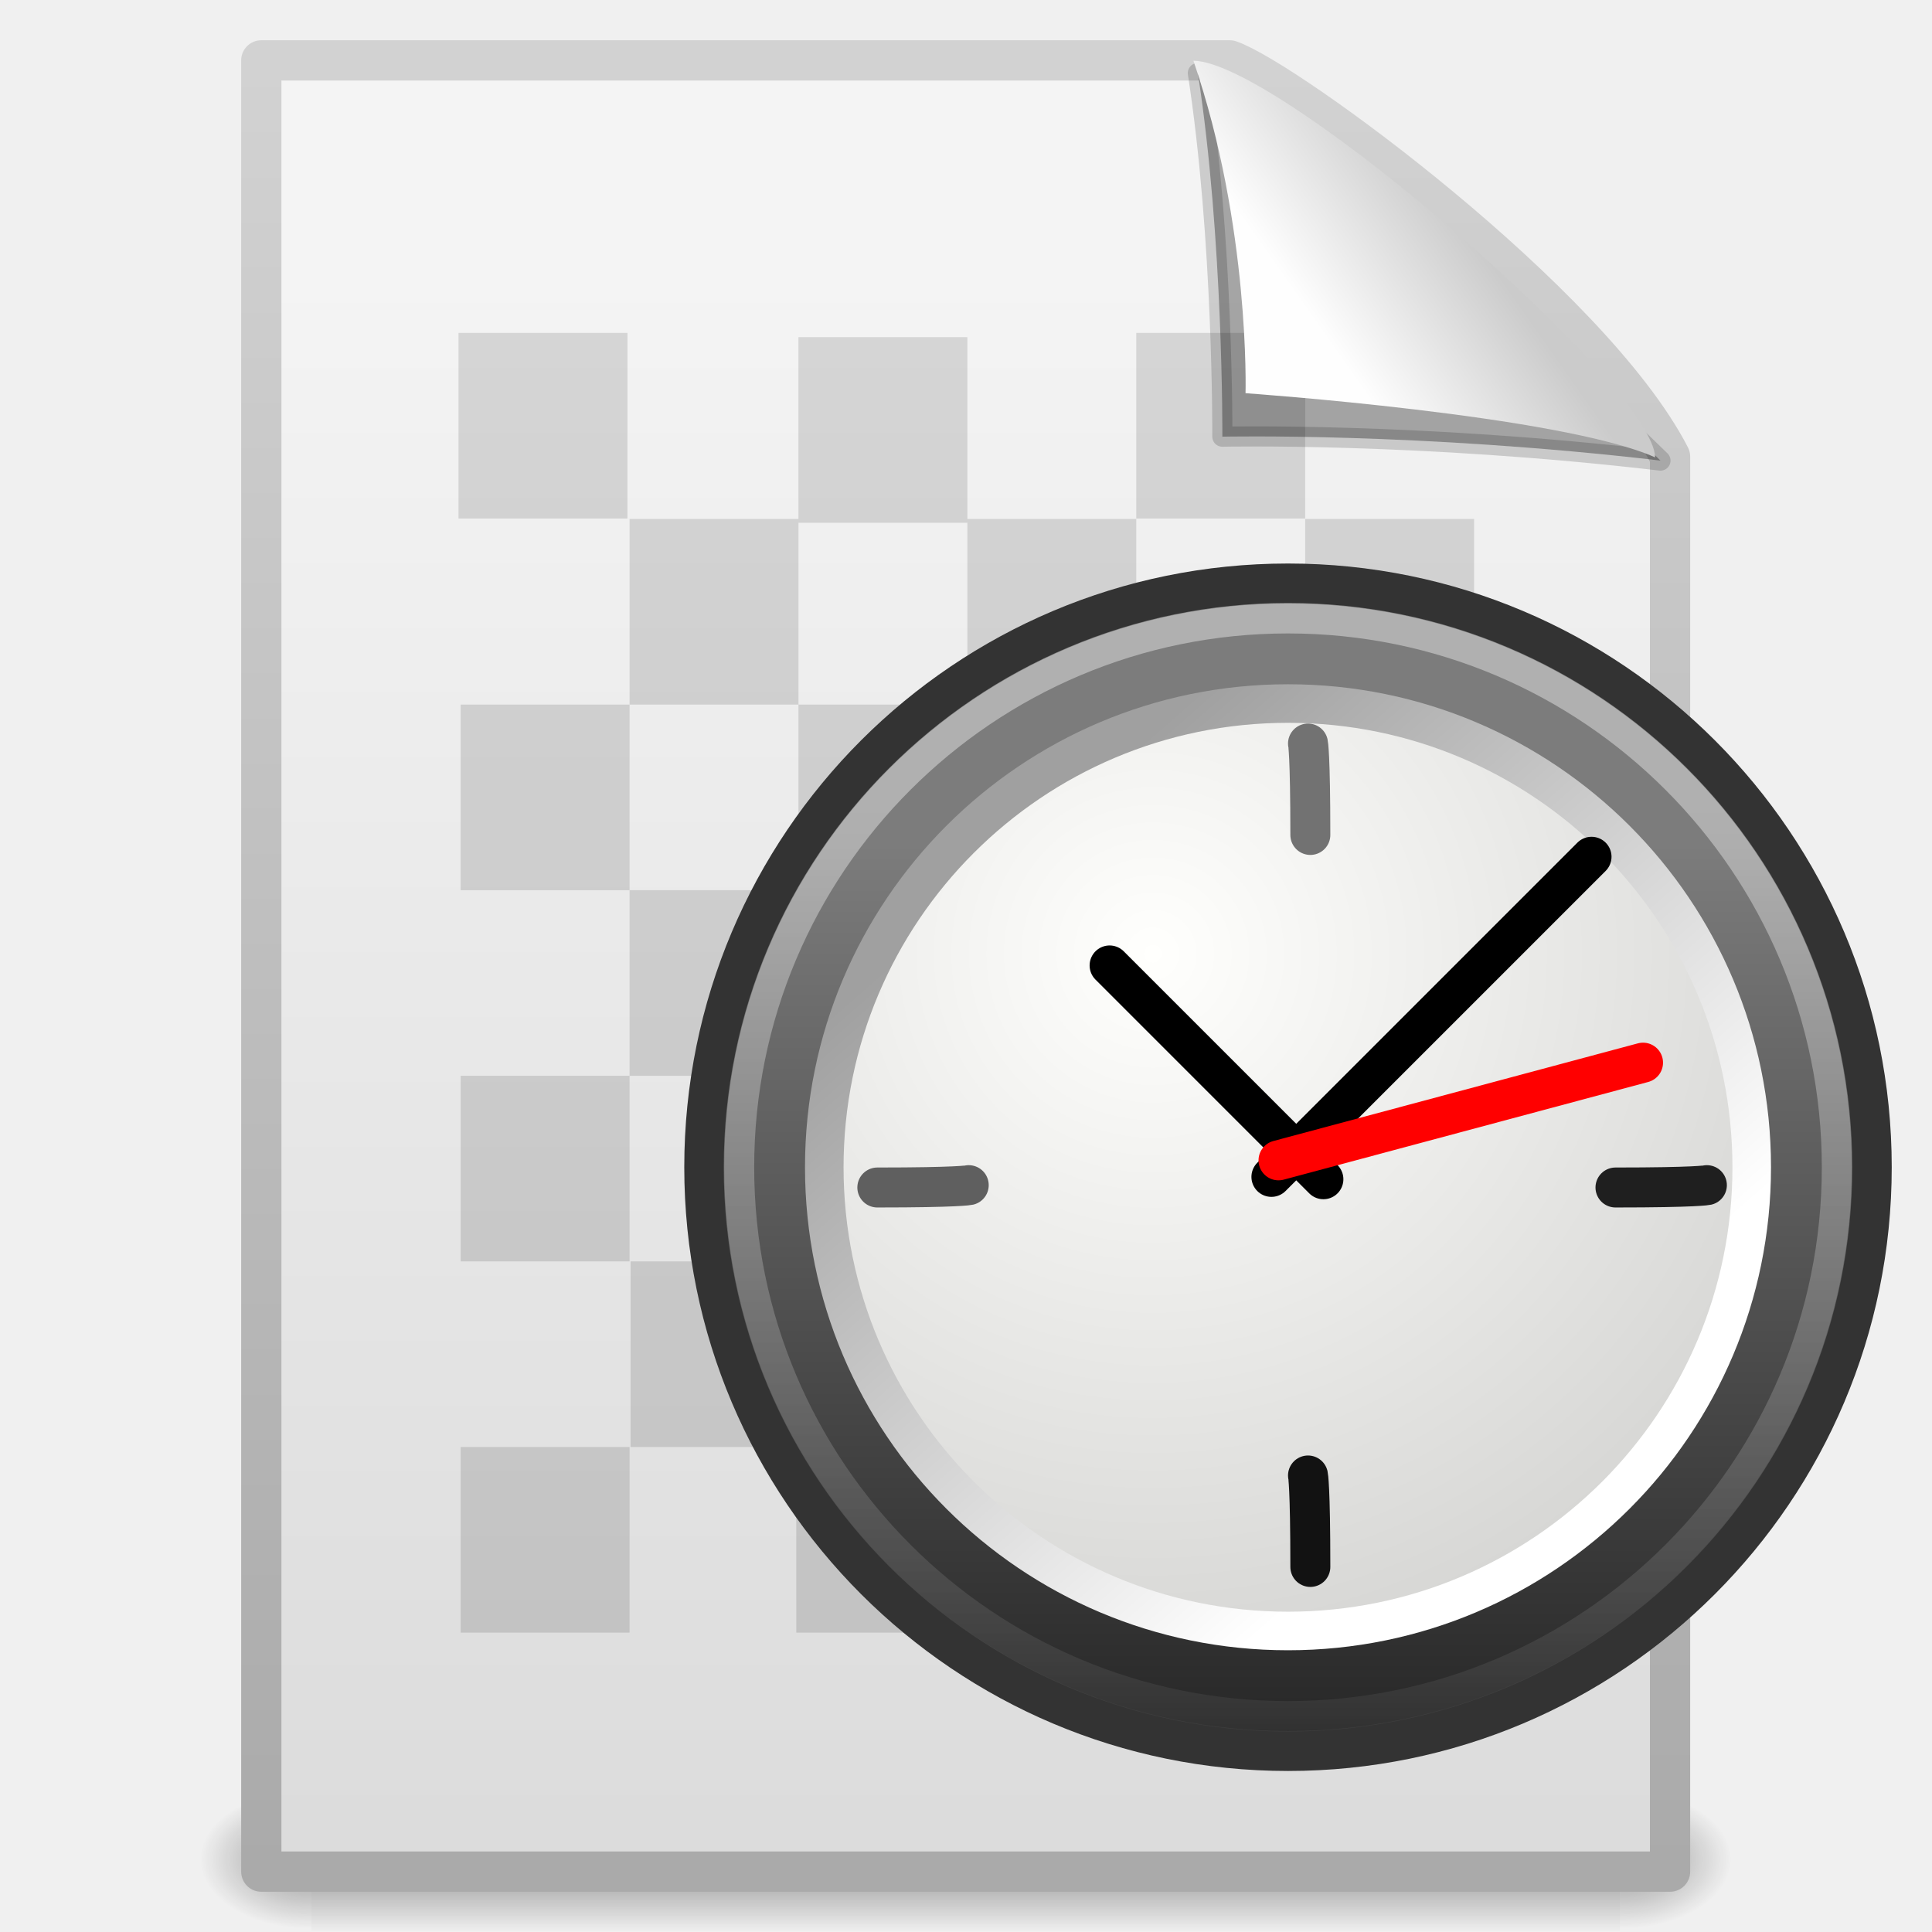
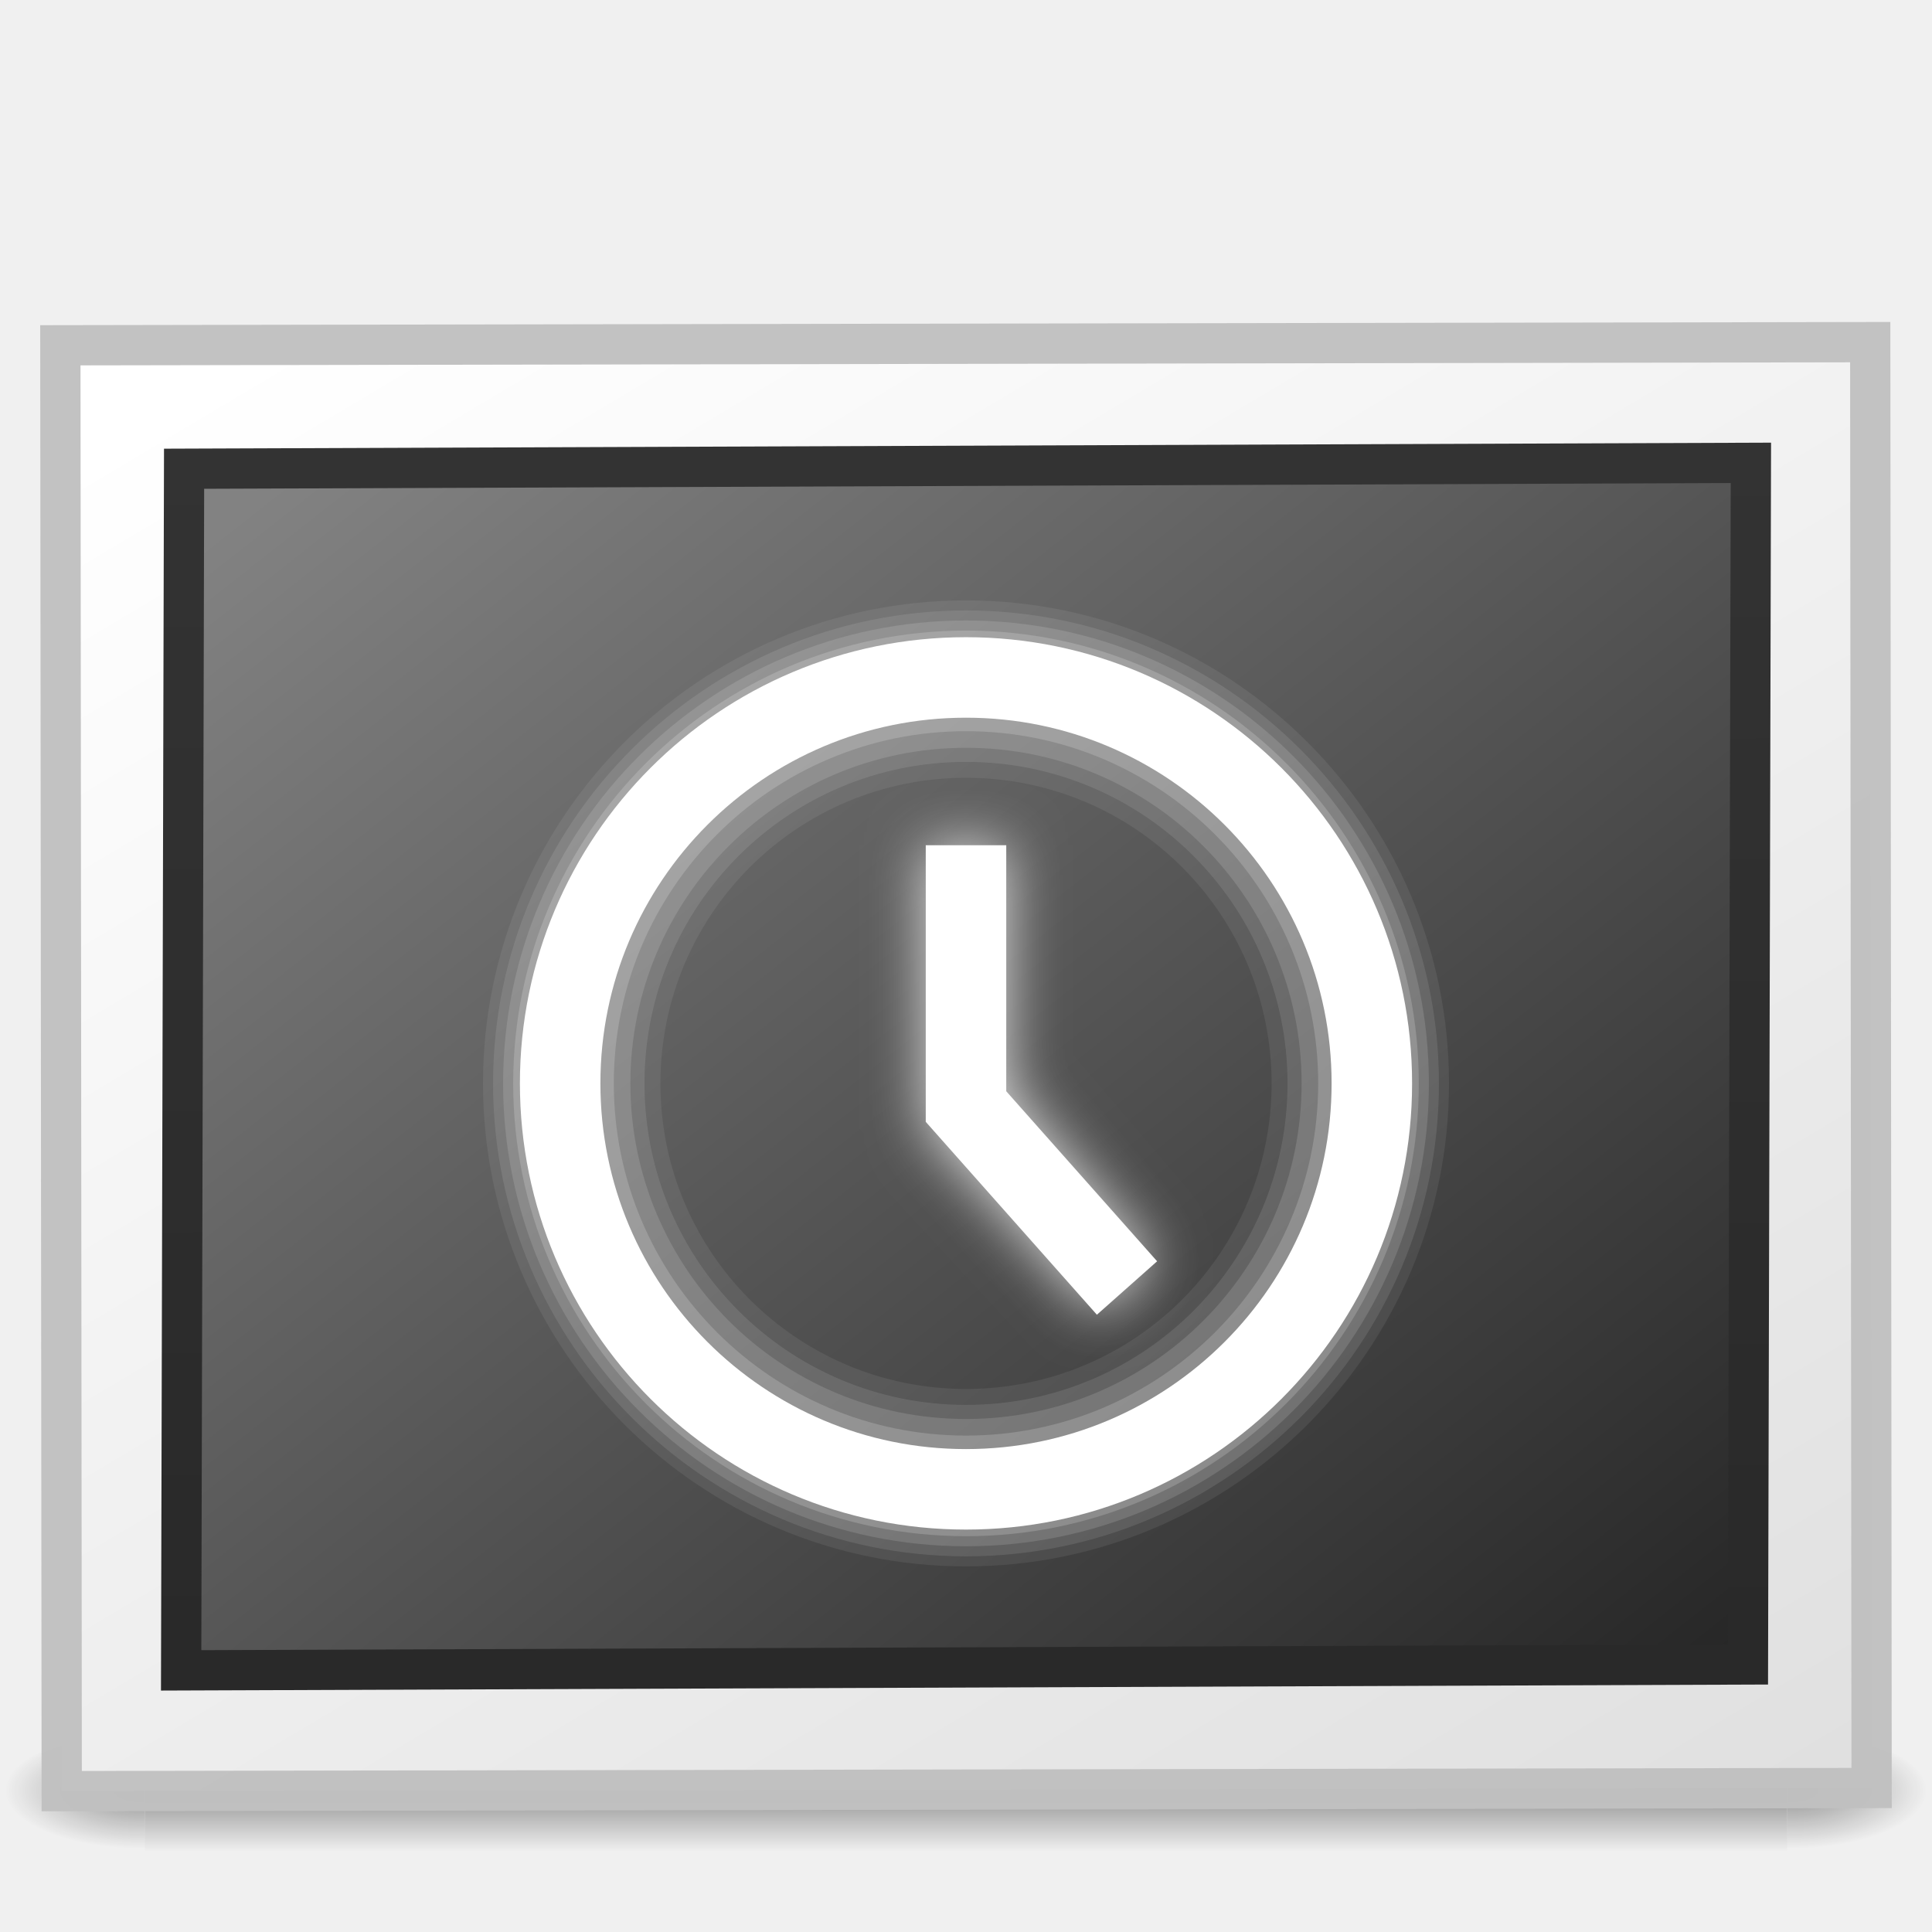
- <svg xmlns="http://www.w3.org/2000/svg" xmlns:xlink="http://www.w3.org/1999/xlink" width="48px" height="48px" id="svg2803">
-   <defs id="defs2805">
-     <radialGradient xlink:href="#linearGradient5060" id="radialGradient3588" gradientUnits="userSpaceOnUse" gradientTransform="matrix(2.4097175e-2,0,0,1.5374761e-2,26.47758,38.62904)" cx="605.714" cy="486.648" fx="605.714" fy="486.648" r="117.143" />
+ <svg xmlns="http://www.w3.org/2000/svg" xmlns:xlink="http://www.w3.org/1999/xlink" version="1.0" width="48" height="48" id="svg3292">
+   <defs id="defs3294">
+     <linearGradient id="linearGradient3610-302">
+       <stop id="stop3796" style="stop-color:#333333;stop-opacity:1" offset="0" />
+       <stop id="stop3798" style="stop-color:#292929;stop-opacity:1" offset="1" />
+     </linearGradient>
+     <linearGradient x1="-24.032" y1="-13.091" x2="-24.098" y2="-40.164" id="linearGradient2444" xlink:href="#linearGradient3610-302" gradientUnits="userSpaceOnUse" gradientTransform="matrix(1.114285,0,0,1.111111,2.751443,3.510343)" />
+     <linearGradient id="linearGradient4157-401-351">
+       <stop id="stop3790" style="stop-color:#262626;stop-opacity:1" offset="0" />
+       <stop id="stop3792" style="stop-color:#828282;stop-opacity:1" offset="1" />
+     </linearGradient>
+     <linearGradient x1="28.938" y1="17.333" x2="105.365" y2="92.824" id="linearGradient2442" xlink:href="#linearGradient4157-401-351" gradientUnits="userSpaceOnUse" gradientTransform="matrix(0.4908393,0,0,0.3803351,-57.35712,-48.33839)" />
+     <linearGradient id="linearGradient259-942">
+       <stop id="stop3802" style="stop-color:#ffffff;stop-opacity:1" offset="0" />
+       <stop id="stop3804" style="stop-color:#e0e0e0;stop-opacity:1" offset="1" />
+     </linearGradient>
+     <linearGradient x1="108.265" y1="110.281" x2="25.818" y2="14.029" id="linearGradient2447" xlink:href="#linearGradient259-942" gradientUnits="userSpaceOnUse" gradientTransform="matrix(0.5066363,0,0,0.3512482,-58.33808,-49.08598)" />
+     <radialGradient cx="605.714" cy="486.648" r="117.143" fx="605.714" fy="486.648" id="radialGradient19613" xlink:href="#linearGradient5060" gradientUnits="userSpaceOnUse" gradientTransform="matrix(2.891661e-2,0,0,1.2352939e-2,26.9731,38.47085)" />
    <linearGradient id="linearGradient5060">
-       <stop id="stop5062" offset="0" style="stop-color:black;stop-opacity:1;" />
-       <stop id="stop5064" offset="1" style="stop-color:black;stop-opacity:0;" />
+       <stop id="stop5062" style="stop-color:#000000;stop-opacity:1" offset="0" />
+       <stop id="stop5064" style="stop-color:#000000;stop-opacity:0" offset="1" />
    </linearGradient>
-     <radialGradient xlink:href="#linearGradient5060" id="radialGradient3586" gradientUnits="userSpaceOnUse" gradientTransform="matrix(-2.409717e-2,0,0,1.5374761e-2,21.52241,38.62904)" cx="605.714" cy="486.648" fx="605.714" fy="486.648" r="117.143" />
+     <radialGradient cx="605.714" cy="486.648" r="117.143" fx="605.714" fy="486.648" id="radialGradient19616" xlink:href="#linearGradient5060" gradientUnits="userSpaceOnUse" gradientTransform="matrix(-2.8916604e-2,0,0,1.2352939e-2,21.02689,38.47085)" />
    <linearGradient id="linearGradient5048">
-       <stop id="stop5050" offset="0" style="stop-color:black;stop-opacity:0;" />
-       <stop style="stop-color:black;stop-opacity:1;" offset="0.5" id="stop5056" />
-       <stop id="stop5052" offset="1" style="stop-color:black;stop-opacity:0;" />
+       <stop id="stop5050" style="stop-color:#000000;stop-opacity:0" offset="0" />
+       <stop id="stop5056" style="stop-color:#000000;stop-opacity:1" offset="0.5" />
+       <stop id="stop5052" style="stop-color:#000000;stop-opacity:0" offset="1" />
    </linearGradient>
-     <linearGradient xlink:href="#linearGradient5048" id="linearGradient3584" gradientUnits="userSpaceOnUse" gradientTransform="matrix(7.0414201e-2,0,0,1.5374761e-2,-1.449705,38.62901)" x1="302.857" y1="366.648" x2="302.857" y2="609.505" />
-     <linearGradient id="linearGradient3104">
-       <stop id="stop3106" offset="0" style="stop-color:#aaaaaa;stop-opacity:1;" />
-       <stop id="stop3108" offset="1" style="stop-color:#d2d2d2;stop-opacity:1;" />
+     <linearGradient x1="302.857" y1="366.648" x2="302.857" y2="609.505" id="linearGradient19619" xlink:href="#linearGradient5048" gradientUnits="userSpaceOnUse" gradientTransform="matrix(8.4497041e-2,0,0,1.2352939e-2,-6.539646,38.47082)" />
+     <filter height="1.24" y="-0.12" width="1.24" x="-0.12" id="filter3272">
+       <feGaussianBlur id="feGaussianBlur3274" stdDeviation="2.855" />
+     </filter>
+     <filter height="1.377" y="-0.189" width="1.823" x="-0.411" id="filter3276">
+       <feGaussianBlur id="feGaussianBlur3278" stdDeviation="1.2" />
+     </filter>
+     <filter id="filter3234" x="-0.256" width="1.512" y="-0.125" height="1.25">
+       <feGaussianBlur stdDeviation="0.607" id="feGaussianBlur3236" />
+     </filter>
+     <radialGradient gradientTransform="matrix(1.129412,0,0,0.2823525,-58.72941,19.69412)" gradientUnits="userSpaceOnUse" xlink:href="#linearGradient8838" id="radialGradient2478" fy="4.625" fx="62.625" r="10.625" cy="4.625" cx="62.625" />
+     <linearGradient id="linearGradient8838">
+       <stop offset="0" style="stop-color:#000000;stop-opacity:1" id="stop8840" />
+       <stop offset="1" style="stop-color:#000000;stop-opacity:0" id="stop8842" />
    </linearGradient>
-     <linearGradient xlink:href="#linearGradient3104" id="linearGradient3603" gradientUnits="userSpaceOnUse" gradientTransform="matrix(0.8074968,0,0,0.9358511,59.40223,-1.114479)" x1="-51.786" y1="50.786" x2="-51.786" y2="2.906" />
-     <linearGradient id="linearGradient3600">
-       <stop style="stop-color:#f4f4f4;stop-opacity:1" offset="0" id="stop3602" />
-       <stop style="stop-color:#dbdbdb;stop-opacity:1" offset="1" id="stop3604" />
+     <radialGradient gradientTransform="matrix(0,1.231614,-1.625708,0,18.48658,-28.72078)" gradientUnits="userSpaceOnUse" xlink:href="#linearGradient3242" id="radialGradient2500" fy="3.99" fx="23.896" r="20.397" cy="3.99" cx="23.896" />
+     <linearGradient id="linearGradient3242">
+       <stop offset="0" style="stop-color:#f8b17e;stop-opacity:1" id="stop3244" />
+       <stop offset="0.262" style="stop-color:#e35d4f;stop-opacity:1" id="stop3246" />
+       <stop offset="0.661" style="stop-color:#c6262e;stop-opacity:1" id="stop3248" />
+       <stop offset="1" style="stop-color:#690b54;stop-opacity:1" id="stop3250" />
    </linearGradient>
-     <linearGradient xlink:href="#linearGradient3600" id="linearGradient3601" gradientUnits="userSpaceOnUse" gradientTransform="translate(-8.002e-3,0)" x1="25.132" y1="6.729" x2="25.132" y2="47.013" />
-     <linearGradient id="linearGradient8589">
-       <stop id="stop8591" offset="0" style="stop-color:#fefefe;stop-opacity:1" />
-       <stop id="stop8593" offset="1" style="stop-color:#cbcbcb;stop-opacity:1;" />
+     <linearGradient gradientTransform="matrix(0.5160413,0,0,0.5160413,-0.384991,-0.3849911)" gradientUnits="userSpaceOnUse" xlink:href="#linearGradient2490" id="linearGradient2502" y2="3.082" x2="18.379" y1="44.98" x1="18.379" />
+     <linearGradient id="linearGradient2490">
+       <stop offset="0" style="stop-color:#791235;stop-opacity:1" id="stop2492" />
+       <stop offset="1" style="stop-color:#dd3b27;stop-opacity:1" id="stop2494" />
    </linearGradient>
-     <linearGradient xlink:href="#linearGradient8589" id="linearGradient3691" gradientUnits="userSpaceOnUse" gradientTransform="matrix(0.9976985,0,0,1.064205,0.1558007,-0.1392559)" x1="32.892" y1="8.059" x2="36.358" y2="5.457" />
-     <linearGradient id="linearGradient37935">
-       <stop id="stop37937" offset="0" style="stop-color:#7c7c7c;stop-opacity:1;" />
-       <stop id="stop37939" offset="1" style="stop-color:#242424;stop-opacity:1;" />
+     <linearGradient gradientTransform="matrix(1.086273,0,0,1.086248,-55.56661,15.81364)" gradientUnits="userSpaceOnUse" xlink:href="#linearGradient4873" id="linearGradient2497" y2="5.468" x2="63.397" y1="-12.489" x1="63.397" />
+     <linearGradient id="linearGradient4873">
+       <stop offset="0" style="stop-color:#ffffff;stop-opacity:1" id="stop4875" />
+       <stop offset="1" style="stop-color:#ffffff;stop-opacity:0" id="stop4877" />
    </linearGradient>
-     <linearGradient xlink:href="#linearGradient37935" id="linearGradient3747" gradientUnits="userSpaceOnUse" gradientTransform="matrix(0.7288927,0,0,0.7288761,14.79284,11.22453)" x1="15.656" y1="13.36" x2="15.656" y2="44.786" />
-     <linearGradient id="linearGradient4873-625-158-888-767">
-       <stop style="stop-color:#ffffff;stop-opacity:1;" offset="0" id="stop4258" />
-       <stop style="stop-color:#ffffff;stop-opacity:0;" offset="1" id="stop4260" />
+     <linearGradient gradientTransform="matrix(0.5384199,0,0,0.5384199,-0.922077,-1.460498)" gradientUnits="userSpaceOnUse" xlink:href="#linearGradient3781" id="linearGradient2494" y2="45.074" x2="24.481" y1="5.081" x1="24.481" />
+     <linearGradient id="linearGradient3781">
+       <stop offset="0" style="stop-color:#ffffff;stop-opacity:1" id="stop3783" />
+       <stop offset="1" style="stop-color:#ffffff;stop-opacity:0" id="stop3785" />
    </linearGradient>
-     <linearGradient xlink:href="#linearGradient4873-625-158-888-767" id="linearGradient3744" gradientUnits="userSpaceOnUse" gradientTransform="matrix(1.559741,0,0,1.559705,-65.01643,34.47586)" x1="63.397" y1="-9.383" x2="63.397" y2="7.443" />
-     <linearGradient id="linearGradient42174">
-       <stop style="stop-color:#a0a0a0;stop-opacity:1;" offset="0" id="stop42176" />
-       <stop style="stop-color:#ffffff;stop-opacity:1;" offset="1" id="stop42178" />
-     </linearGradient>
-     <linearGradient xlink:href="#linearGradient42174" id="linearGradient3732" gradientUnits="userSpaceOnUse" x1="6.342" y1="7.789" x2="22.218" y2="25.884" />
-     <linearGradient id="linearGradient2145">
-       <stop style="stop-color:#fffffd;stop-opacity:1;" offset="0" id="stop2147" />
-       <stop style="stop-color:#cbcbc9;stop-opacity:1;" offset="1" id="stop2149" />
-     </linearGradient>
-     <radialGradient xlink:href="#linearGradient2145" id="radialGradient3730" gradientUnits="userSpaceOnUse" cx="11.902" cy="10.045" fx="11.902" fy="10.045" r="29.293" />
+     <linearGradient gradientTransform="matrix(0.4908393,0,0,0.3803351,-57.35713,-48.33839)" gradientUnits="userSpaceOnUse" xlink:href="#linearGradient4157-401-351" id="linearGradient19605" y2="92.824" x2="105.365" y1="17.333" x1="28.938" />
+     <linearGradient gradientTransform="matrix(1.114285,0,0,1.111111,2.751443,3.510343)" gradientUnits="userSpaceOnUse" xlink:href="#linearGradient3610-302" id="linearGradient19607" y2="-40.164" x2="-24.098" y1="-13.091" x1="-24.032" />
+     <linearGradient gradientTransform="matrix(0.5066363,0,0,0.3512482,-58.33808,-49.08599)" gradientUnits="userSpaceOnUse" xlink:href="#linearGradient259-942" id="linearGradient19610" y2="14.029" x2="25.818" y1="110.281" x1="108.265" />
+     <linearGradient xlink:href="#linearGradient5048" id="linearGradient3409" gradientUnits="userSpaceOnUse" gradientTransform="matrix(8.4497041e-2,0,0,1.2352939e-2,-6.539646,38.47082)" x1="302.857" y1="366.648" x2="302.857" y2="609.505" />
+     <radialGradient xlink:href="#linearGradient5060" id="radialGradient3411" gradientUnits="userSpaceOnUse" gradientTransform="matrix(-2.8916604e-2,0,0,1.2352939e-2,21.02689,38.47085)" cx="605.714" cy="486.648" fx="605.714" fy="486.648" r="117.143" />
+     <radialGradient xlink:href="#linearGradient5060" id="radialGradient3413" gradientUnits="userSpaceOnUse" gradientTransform="matrix(2.891661e-2,0,0,1.2352939e-2,26.9731,38.47085)" cx="605.714" cy="486.648" fx="605.714" fy="486.648" r="117.143" />
+     <linearGradient xlink:href="#linearGradient4157-401-351" id="linearGradient3421" gradientUnits="userSpaceOnUse" gradientTransform="matrix(0.4908393,0,0,0.3803351,-2.786667,-49.48729)" x1="28.938" y1="17.333" x2="105.365" y2="92.824" />
+     <linearGradient xlink:href="#linearGradient3610-302" id="linearGradient3423" gradientUnits="userSpaceOnUse" gradientTransform="matrix(1.114285,0,0,1.111111,57.3219,2.36145)" x1="-24.032" y1="-13.091" x2="-24.098" y2="-40.164" />
+     <linearGradient xlink:href="#linearGradient259-942" id="linearGradient3426" gradientUnits="userSpaceOnUse" gradientTransform="matrix(0.5066363,0,0,0.3512482,-3.763911,-50.34521)" x1="108.265" y1="110.281" x2="25.818" y2="14.029" />
+     <radialGradient xlink:href="#linearGradient8838" id="radialGradient3432" gradientUnits="userSpaceOnUse" gradientTransform="matrix(1.129412,0,0,0.2823525,-58.72941,19.69412)" cx="62.625" cy="4.625" fx="62.625" fy="4.625" r="10.625" />
+     <radialGradient xlink:href="#linearGradient3242" id="radialGradient3434" gradientUnits="userSpaceOnUse" gradientTransform="matrix(0,1.231614,-1.625708,0,18.48658,-28.72078)" cx="23.896" cy="3.99" fx="23.896" fy="3.99" r="20.397" />
+     <linearGradient xlink:href="#linearGradient2490" id="linearGradient3436" gradientUnits="userSpaceOnUse" gradientTransform="matrix(0.5160413,0,0,0.5160413,-0.384991,-0.3849911)" x1="18.379" y1="44.98" x2="18.379" y2="3.082" />
+     <linearGradient xlink:href="#linearGradient4873" id="linearGradient3438" gradientUnits="userSpaceOnUse" gradientTransform="matrix(1.086273,0,0,1.086248,-55.56661,15.81364)" x1="63.397" y1="-12.489" x2="63.397" y2="5.468" />
+     <linearGradient xlink:href="#linearGradient3781" id="linearGradient3440" gradientUnits="userSpaceOnUse" gradientTransform="matrix(0.5384199,0,0,0.5384199,-0.922077,-1.460498)" x1="24.481" y1="5.081" x2="24.481" y2="45.074" />
+     <linearGradient xlink:href="#linearGradient3781" id="linearGradient3443" gradientUnits="userSpaceOnUse" gradientTransform="matrix(0.5384199,0,0,0.5384199,-43.49496,14.89332)" x1="24.481" y1="5.081" x2="24.481" y2="45.074" />
+     <linearGradient xlink:href="#linearGradient4873" id="linearGradient3446" gradientUnits="userSpaceOnUse" gradientTransform="matrix(1.086273,0,0,1.086248,-98.13949,32.16745)" x1="63.397" y1="-12.489" x2="63.397" y2="5.468" />
+     <radialGradient xlink:href="#linearGradient3242" id="radialGradient3449" gradientUnits="userSpaceOnUse" gradientTransform="matrix(0,1.231614,-1.625708,0,-24.0863,-12.36697)" cx="23.896" cy="3.99" fx="23.896" fy="3.99" r="20.397" />
+     <linearGradient xlink:href="#linearGradient2490" id="linearGradient3451" gradientUnits="userSpaceOnUse" gradientTransform="matrix(0.5160413,0,0,0.5160413,-42.95787,15.96882)" x1="18.379" y1="44.98" x2="18.379" y2="3.082" />
+     <radialGradient xlink:href="#linearGradient8838" id="radialGradient3454" gradientUnits="userSpaceOnUse" gradientTransform="matrix(1.129412,0,0,0.2823525,-101.3023,36.04793)" cx="62.625" cy="4.625" fx="62.625" fy="4.625" r="10.625" />
+     <filter id="filter3472" x="-0.293" width="1.585" y="-0.143" height="1.286">
+       <feGaussianBlur stdDeviation="0.694" id="feGaussianBlur3474" />
+     </filter>
  </defs>
-   <g id="layer1">
-     <g style="display:inline" transform="matrix(0.9561265,0,0,0.9561265,1.044962,2.105928)" id="g2877">
-       <rect y="44.266" x="7" height="3.734" width="34" id="rect2879" style="opacity:0.402;fill:url(#linearGradient3584);fill-opacity:1;fill-rule:nonzero;stroke:none;stroke-width:1;stroke-linecap:round;stroke-linejoin:miter;marker:none;marker-start:none;marker-mid:none;marker-end:none;stroke-miterlimit:4;stroke-dasharray:none;stroke-dashoffset:0;stroke-opacity:1;visibility:visible;display:inline;overflow:visible" />
-       <path style="opacity:0.402;fill:url(#radialGradient3586);fill-opacity:1;fill-rule:nonzero;stroke:none;stroke-width:1;stroke-linecap:round;stroke-linejoin:miter;marker:none;marker-start:none;marker-mid:none;marker-end:none;stroke-miterlimit:4;stroke-dasharray:none;stroke-dashoffset:0;stroke-opacity:1;visibility:visible;display:inline;overflow:visible" d="M 7,44.266 C 7,44.266 7,48 7,48 C 5.759,48.007 4,47.163 4,46.133 C 4,45.102 5.385,44.266 7,44.266 z" id="path2881" />
-       <path style="opacity:0.402;fill:url(#radialGradient3588);fill-opacity:1;fill-rule:nonzero;stroke:none;stroke-width:1;stroke-linecap:round;stroke-linejoin:miter;marker:none;marker-start:none;marker-mid:none;marker-end:none;stroke-miterlimit:4;stroke-dasharray:none;stroke-dashoffset:0;stroke-opacity:1;visibility:visible;display:inline;overflow:visible" d="M 41,44.266 C 41,44.266 41,48 41,48 C 42.241,48.007 44,47.163 44,46.133 C 44,45.102 42.615,44.266 41,44.266 z" id="path2883" />
+   <g id="g3328">
+     <g style="opacity:0.4" id="g3257">
+       <rect style="opacity:1;fill:url(#linearGradient19619);fill-opacity:1;fill-rule:nonzero;stroke:none;stroke-width:1;stroke-linecap:round;stroke-linejoin:miter;marker:none;marker-start:none;marker-mid:none;marker-end:none;stroke-miterlimit:4;stroke-dasharray:none;stroke-dashoffset:0;stroke-opacity:1;visibility:visible;display:inline;overflow:visible" id="rect2879" y="43" x="3.6" height="3" width="40.8" />
+       <path style="opacity:1;fill:url(#radialGradient19616);fill-opacity:1;fill-rule:nonzero;stroke:none;stroke-width:1;stroke-linecap:round;stroke-linejoin:miter;marker:none;marker-start:none;marker-mid:none;marker-end:none;stroke-miterlimit:4;stroke-dasharray:none;stroke-dashoffset:0;stroke-opacity:1;visibility:visible;display:inline;overflow:visible" id="path2881" d="M 3.6,43 C 3.6,43 3.6,46 3.6,46 C 2.111,46.006 7.1054274e-15,45.328 7.1054274e-15,44.5 C 7.1054274e-15,43.672 1.662,43 3.6,43 z" />
+       <path style="opacity:1;fill:url(#radialGradient19613);fill-opacity:1;fill-rule:nonzero;stroke:none;stroke-width:1;stroke-linecap:round;stroke-linejoin:miter;marker:none;marker-start:none;marker-mid:none;marker-end:none;stroke-miterlimit:4;stroke-dasharray:none;stroke-dashoffset:0;stroke-opacity:1;visibility:visible;display:inline;overflow:visible" id="path2883" d="M 44.4,43 C 44.4,43 44.4,46 44.4,46 C 45.889,46.006 48,45.328 48,44.5 C 48,43.672 46.338,43 44.4,43 z" />
    </g>
-     <path id="rect2594" d="M 6.492,1.5 C 14.512,1.5 22.533,1.5 30.553,1.5 C 31.96,1.985 39.518,7.515 41.492,11.344 C 41.492,23.063 41.492,34.781 41.492,46.5 C 29.825,46.5 18.159,46.5 6.492,46.5 C 6.492,31.5 6.492,16.5 6.492,1.5 z" style="display:inline;fill:url(#linearGradient3601);fill-opacity:1;stroke:url(#linearGradient3603);stroke-width:1;stroke-linecap:butt;stroke-linejoin:round;stroke-miterlimit:4;stroke-dasharray:none;stroke-dashoffset:0;stroke-opacity:1" />
-     <g style="display:inline" transform="matrix(0.4780709,0,0,0.5253426,-25.70067,6.735764)" id="g2837">
-       <rect y="46.833" x="-95.308" height="8.778" width="8.778" id="rect4691" style="opacity:0.126;fill:#000000;fill-opacity:1;fill-rule:evenodd;stroke:none;stroke-width:1.215;stroke-linecap:round;stroke-linejoin:round;marker:none;marker-start:none;marker-mid:none;marker-end:none;stroke-miterlimit:4;stroke-dasharray:none;stroke-dashoffset:0;stroke-opacity:1;visibility:visible;display:inline;overflow:visible" transform="scale(-1,1)" />
-       <rect style="opacity:0.126;fill:#000000;fill-opacity:1;fill-rule:evenodd;stroke:none;stroke-width:1.215;stroke-linecap:round;stroke-linejoin:round;marker:none;marker-start:none;marker-mid:none;marker-end:none;stroke-miterlimit:4;stroke-dasharray:none;stroke-dashoffset:0;stroke-opacity:1;visibility:visible;display:inline;overflow:visible" id="rect4693" width="8.778" height="8.778" x="-104.032" y="3.124" transform="scale(-1,1)" />
-       <rect y="2.922" x="-121.588" height="8.778" width="8.778" id="rect4695" style="opacity:0.126;fill:#000000;fill-opacity:1;fill-rule:evenodd;stroke:none;stroke-width:1.215;stroke-linecap:round;stroke-linejoin:round;marker:none;marker-start:none;marker-mid:none;marker-end:none;stroke-miterlimit:4;stroke-dasharray:none;stroke-dashoffset:0;stroke-opacity:1;visibility:visible;display:inline;overflow:visible" transform="scale(-1,1)" />
-       <rect style="opacity:0.126;fill:#000000;fill-opacity:1;fill-rule:evenodd;stroke:none;stroke-width:1.215;stroke-linecap:round;stroke-linejoin:round;marker:none;marker-start:none;marker-mid:none;marker-end:none;stroke-miterlimit:4;stroke-dasharray:none;stroke-dashoffset:0;stroke-opacity:1;visibility:visible;display:inline;overflow:visible" id="rect4697" width="8.778" height="8.778" x="-112.81" y="11.722" transform="scale(-1,1)" />
-       <rect style="opacity:0.126;fill:#000000;fill-opacity:1;fill-rule:evenodd;stroke:none;stroke-width:1.215;stroke-linecap:round;stroke-linejoin:round;marker:none;marker-start:none;marker-mid:none;marker-end:none;stroke-miterlimit:4;stroke-dasharray:none;stroke-dashoffset:0;stroke-opacity:1;visibility:visible;display:inline;overflow:visible" id="rect4699" width="8.778" height="8.778" x="-86.366" y="2.922" transform="scale(-1,1)" />
-       <rect y="11.722" x="-130.366" height="8.778" width="8.778" id="rect4701" style="opacity:0.126;fill:#000000;fill-opacity:1;fill-rule:evenodd;stroke:none;stroke-width:1.215;stroke-linecap:round;stroke-linejoin:round;marker:none;marker-start:none;marker-mid:none;marker-end:none;stroke-miterlimit:4;stroke-dasharray:none;stroke-dashoffset:0;stroke-opacity:1;visibility:visible;display:inline;overflow:visible" transform="scale(-1,1)" />
-       <rect style="opacity:0.126;fill:#000000;fill-opacity:1;fill-rule:evenodd;stroke:none;stroke-width:1.215;stroke-linecap:round;stroke-linejoin:round;marker:none;marker-start:none;marker-mid:none;marker-end:none;stroke-miterlimit:4;stroke-dasharray:none;stroke-dashoffset:0;stroke-opacity:1;visibility:visible;display:inline;overflow:visible" id="rect4703" width="8.778" height="8.778" x="-121.588" y="20.5" transform="scale(-1,1)" />
-       <rect y="29.278" x="-112.81" height="8.778" width="8.778" id="rect4705" style="opacity:0.126;fill:#000000;fill-opacity:1;fill-rule:evenodd;stroke:none;stroke-width:1.215;stroke-linecap:round;stroke-linejoin:round;marker:none;marker-start:none;marker-mid:none;marker-end:none;stroke-miterlimit:4;stroke-dasharray:none;stroke-dashoffset:0;stroke-opacity:1;visibility:visible;display:inline;overflow:visible" transform="scale(-1,1)" />
-       <rect style="opacity:0.126;fill:#000000;fill-opacity:1;fill-rule:evenodd;stroke:none;stroke-width:1.215;stroke-linecap:round;stroke-linejoin:round;marker:none;marker-start:none;marker-mid:none;marker-end:none;stroke-miterlimit:4;stroke-dasharray:none;stroke-dashoffset:0;stroke-opacity:1;visibility:visible;display:inline;overflow:visible" id="rect4707" width="8.778" height="8.778" x="-104.032" y="20.5" transform="scale(-1,1)" />
-       <rect y="11.722" x="-95.255" height="8.778" width="8.778" id="rect4709" style="opacity:0.126;fill:#000000;fill-opacity:1;fill-rule:evenodd;stroke:none;stroke-width:1.215;stroke-linecap:round;stroke-linejoin:round;marker:none;marker-start:none;marker-mid:none;marker-end:none;stroke-miterlimit:4;stroke-dasharray:none;stroke-dashoffset:0;stroke-opacity:1;visibility:visible;display:inline;overflow:visible" transform="scale(-1,1)" />
-       <rect style="opacity:0.126;fill:#000000;fill-opacity:1;fill-rule:evenodd;stroke:none;stroke-width:1.215;stroke-linecap:round;stroke-linejoin:round;marker:none;marker-start:none;marker-mid:none;marker-end:none;stroke-miterlimit:4;stroke-dasharray:none;stroke-dashoffset:0;stroke-opacity:1;visibility:visible;display:inline;overflow:visible" id="rect4711" width="8.778" height="8.778" x="-86.477" y="20.5" transform="scale(-1,1)" />
-       <rect y="29.278" x="-95.255" height="8.778" width="8.778" id="rect4713" style="opacity:0.126;fill:#000000;fill-opacity:1;fill-rule:evenodd;stroke:none;stroke-width:1.215;stroke-linecap:round;stroke-linejoin:round;marker:none;marker-start:none;marker-mid:none;marker-end:none;stroke-miterlimit:4;stroke-dasharray:none;stroke-dashoffset:0;stroke-opacity:1;visibility:visible;display:inline;overflow:visible" transform="scale(-1,1)" />
-       <rect style="opacity:0.126;fill:#000000;fill-opacity:1;fill-rule:evenodd;stroke:none;stroke-width:1.215;stroke-linecap:round;stroke-linejoin:round;marker:none;marker-start:none;marker-mid:none;marker-end:none;stroke-miterlimit:4;stroke-dasharray:none;stroke-dashoffset:0;stroke-opacity:1;visibility:visible;display:inline;overflow:visible" id="rect4715" width="8.778" height="8.778" x="-86.477" y="38.055" transform="scale(-1,1)" />
-       <rect y="29.278" x="-130.366" height="8.778" width="8.778" id="rect4719" style="opacity:0.126;fill:#000000;fill-opacity:1;fill-rule:evenodd;stroke:none;stroke-width:1.215;stroke-linecap:round;stroke-linejoin:round;marker:none;marker-start:none;marker-mid:none;marker-end:none;stroke-miterlimit:4;stroke-dasharray:none;stroke-dashoffset:0;stroke-opacity:1;visibility:visible;display:inline;overflow:visible" transform="scale(-1,1)" />
-       <rect style="opacity:0.126;fill:#000000;fill-opacity:1;fill-rule:evenodd;stroke:none;stroke-width:1.215;stroke-linecap:round;stroke-linejoin:round;marker:none;marker-start:none;marker-mid:none;marker-end:none;stroke-miterlimit:4;stroke-dasharray:none;stroke-dashoffset:0;stroke-opacity:1;visibility:visible;display:inline;overflow:visible" id="rect4721" width="8.778" height="8.778" x="-121.588" y="38.055" transform="scale(-1,1)" />
-       <rect y="46.833" x="-130.366" height="8.778" width="8.778" id="rect4723" style="opacity:0.126;fill:#000000;fill-opacity:1;fill-rule:evenodd;stroke:none;stroke-width:1.215;stroke-linecap:round;stroke-linejoin:round;marker:none;marker-start:none;marker-mid:none;marker-end:none;stroke-miterlimit:4;stroke-dasharray:none;stroke-dashoffset:0;stroke-opacity:1;visibility:visible;display:inline;overflow:visible" transform="scale(-1,1)" />
-       <rect style="opacity:0.126;fill:#000000;fill-opacity:1;fill-rule:evenodd;stroke:none;stroke-width:1.215;stroke-linecap:round;stroke-linejoin:round;marker:none;marker-start:none;marker-mid:none;marker-end:none;stroke-miterlimit:4;stroke-dasharray:none;stroke-dashoffset:0;stroke-opacity:1;visibility:visible;display:inline;overflow:visible" id="rect4725" width="8.778" height="8.778" x="-121.588" y="55.611" transform="scale(-1,1)" />
-       <rect y="46.833" x="-112.81" height="8.778" width="8.778" id="rect4727" style="opacity:0.126;fill:#000000;fill-opacity:1;fill-rule:evenodd;stroke:none;stroke-width:1.215;stroke-linecap:round;stroke-linejoin:round;marker:none;marker-start:none;marker-mid:none;marker-end:none;stroke-miterlimit:4;stroke-dasharray:none;stroke-dashoffset:0;stroke-opacity:1;visibility:visible;display:inline;overflow:visible" transform="scale(-1,1)" />
-       <rect style="opacity:0.126;fill:#000000;fill-opacity:1;fill-rule:evenodd;stroke:none;stroke-width:1.215;stroke-linecap:round;stroke-linejoin:round;marker:none;marker-start:none;marker-mid:none;marker-end:none;stroke-miterlimit:4;stroke-dasharray:none;stroke-dashoffset:0;stroke-opacity:1;visibility:visible;display:inline;overflow:visible" id="rect4729" width="8.778" height="8.778" x="-104.032" y="38.055" transform="scale(-1,1)" />
-       <rect y="55.611" x="-103.918" height="8.778" width="8.778" id="rect4731" style="opacity:0.126;fill:#000000;fill-opacity:1;fill-rule:evenodd;stroke:none;stroke-width:1.215;stroke-linecap:round;stroke-linejoin:round;marker:none;marker-start:none;marker-mid:none;marker-end:none;stroke-miterlimit:4;stroke-dasharray:none;stroke-dashoffset:0;stroke-opacity:1;visibility:visible;display:inline;overflow:visible" transform="scale(-1,1)" />
-       <rect style="opacity:0.126;fill:#000000;fill-opacity:1;fill-rule:evenodd;stroke:none;stroke-width:1.215;stroke-linecap:round;stroke-linejoin:round;marker:none;marker-start:none;marker-mid:none;marker-end:none;stroke-miterlimit:4;stroke-dasharray:none;stroke-dashoffset:0;stroke-opacity:1;visibility:visible;display:inline;overflow:visible" id="rect2835" width="8.778" height="8.778" x="-86.477" y="55.611" transform="scale(-1,1)" />
-     </g>
-     <path id="path8596" d="M 29.76,1.815 C 30.397,5.94 30.369,10.849 30.369,10.849 C 30.369,10.849 35.239,10.738 41.254,11.443 C 36.357,6.655 32.926,4.659 29.76,1.815 z" style="display:inline;fill:#000000;fill-opacity:0.327;fill-rule:evenodd;stroke:#000000;stroke-width:0.5;stroke-linecap:butt;stroke-linejoin:round;stroke-miterlimit:4;stroke-dasharray:none;stroke-opacity:0.166" />
-     <path id="path12038" d="M 29.65,1.508 C 31.062,5.63 30.945,9.769 30.945,9.769 C 30.945,9.769 38.778,10.316 41.12,11.363 C 41.12,9.651 31.823,1.537 29.65,1.508 z" style="display:inline;fill:url(#linearGradient3691);fill-opacity:1;fill-rule:evenodd;stroke:none;stroke-width:1px;stroke-linecap:butt;stroke-linejoin:miter;stroke-opacity:1" />
-     <path id="path6495" d="M 46.503,28.999 C 46.503,37.01 40.009,43.503 32,43.503 C 23.99,43.503 17.497,37.01 17.497,28.999 C 17.497,20.99 23.99,14.497 32,14.497 C 40.009,14.497 46.503,20.99 46.503,28.999 L 46.503,28.999 z" style="display:inline;fill:url(#linearGradient3747);fill-opacity:1;fill-rule:nonzero;stroke:#333333;stroke-width:0.993;stroke-miterlimit:4;stroke-dasharray:none" />
-     <path style="display:inline;opacity:0.4;fill:none;fill-opacity:1;fill-rule:nonzero;stroke:url(#linearGradient3744);stroke-width:0.757;stroke-miterlimit:4;stroke-dasharray:none;stroke-opacity:1" d="M 45.641,29 C 45.641,36.533 39.533,42.641 32,42.641 C 24.467,42.641 18.359,36.533 18.359,29 C 18.359,21.466 24.467,15.359 32,15.359 C 39.533,15.359 45.641,21.466 45.641,29 L 45.641,29 z" id="path8655" />
-     <path style="display:inline;fill:url(#radialGradient3730);fill-opacity:1;fill-rule:evenodd;stroke:url(#linearGradient3732);stroke-width:1.24;stroke-linecap:round;stroke-linejoin:bevel;stroke-miterlimit:4;stroke-dasharray:none;stroke-dashoffset:0;stroke-opacity:1" id="path35549" d="M 31.161,16.911 A 14.911,14.911 0 1 1 1.339,16.911 A 14.911,14.911 0 1 1 31.161,16.911 z" transform="matrix(0.772657,0,0,0.772657,19.44432,15.93382)" />
-     <path style="display:inline;fill:#616161;fill-opacity:1;fill-rule:evenodd;stroke:#5f5f5f;stroke-width:0.993;stroke-linecap:round;stroke-linejoin:miter;stroke-miterlimit:4;stroke-dasharray:none;stroke-opacity:1" d="M 21.797,29.503 C 23.813,29.503 24.068,29.445 24.068,29.445" id="path2291" />
-     <path style="display:inline;fill:#1f1f1f;fill-opacity:1;fill-rule:evenodd;stroke:#1f1f1f;stroke-width:0.993;stroke-linecap:round;stroke-linejoin:miter;stroke-miterlimit:4;stroke-dasharray:none;stroke-opacity:1" d="M 40.136,29.503 C 42.152,29.503 42.407,29.445 42.407,29.445" id="path2296" />
-     <path style="display:inline;fill:#131313;fill-opacity:1;fill-rule:evenodd;stroke:#121212;stroke-width:0.993;stroke-linecap:round;stroke-linejoin:miter;stroke-miterlimit:4;stroke-dasharray:none;stroke-opacity:1" d="M 32.555,38.93 C 32.555,36.914 32.497,36.658 32.497,36.658" id="path2306" />
-     <path style="display:inline;fill:#1f1f1f;fill-opacity:1;fill-rule:evenodd;stroke:#727272;stroke-width:0.993;stroke-linecap:round;stroke-linejoin:miter;stroke-miterlimit:4;stroke-dasharray:none;stroke-opacity:1" d="M 32.555,20.744 C 32.555,18.728 32.497,18.473 32.497,18.473" id="path2308" />
-     <g id="g2318" transform="matrix(0.4179024,0,0,0.4178929,22.74186,19.35476)" style="display:inline;stroke-width:2.377;stroke-linecap:round;stroke-miterlimit:4;stroke-dasharray:none">
-       <path id="path2312" d="M 21.168,23.653 L 40.199,4.622" style="fill:none;fill-rule:evenodd;stroke:#000000;stroke-width:2.377;stroke-linecap:round;stroke-linejoin:miter;stroke-miterlimit:4;stroke-dasharray:none;stroke-opacity:1" />
-       <path id="path2314" d="M 24.258,23.793 L 11.548,11.083" style="fill:none;fill-rule:evenodd;stroke:#000000;stroke-width:2.377;stroke-linecap:round;stroke-linejoin:miter;stroke-miterlimit:4;stroke-dasharray:none;stroke-opacity:1" />
-       <path id="path2316" d="M 21.59,22.67 L 43.261,16.863" style="fill:#ff0000;fill-rule:evenodd;stroke:#ff0000;stroke-width:2.377;stroke-linecap:round;stroke-linejoin:miter;stroke-miterlimit:4;stroke-dasharray:none;stroke-opacity:1" />
-     </g>
+     <rect style="fill:url(#linearGradient2447);fill-opacity:1;stroke:#c1c1c1;stroke-width:1;stroke-linecap:round;stroke-linejoin:miter;stroke-miterlimit:4;stroke-dasharray:none;stroke-opacity:0.969" id="rect3580" transform="matrix(-0.9999985,1.7331702e-3,-9.6052603e-4,-0.9999995,0,0)" y="-44.503" x="-46.457" height="35.922" width="44.966" />
+     <rect style="fill:url(#linearGradient2442);fill-opacity:1;stroke:url(#linearGradient2444);stroke-width:1;stroke-linecap:round;stroke-linejoin:miter;stroke-miterlimit:4;stroke-dasharray:none;stroke-opacity:1" id="rect3582" transform="matrix(-0.9999929,3.7552317e-3,2.4409349e-3,-0.999997,0,0)" y="-41.517" x="-43.529" ry="0" rx="0" height="29.854" width="38.927" />
  </g>
+   <path style="fill:none;fill-rule:evenodd;stroke:#ffffff;stroke-width:2;stroke-linecap:butt;stroke-linejoin:miter;stroke-miterlimit:4;stroke-dasharray:none;stroke-opacity:1" id="path3198" d="M 24,21 L 24,27.492 L 28,32" />
+   <path style="opacity:0.8;fill:#ffffff;fill-opacity:1;fill-rule:evenodd;stroke:none;stroke-width:1px;stroke-linecap:butt;stroke-linejoin:miter;stroke-opacity:1;filter:url(#filter3472)" d="M 23,21 L 25,21 L 25,27 L 28.693,31.328 L 27.304,32.657 L 23,28 L 23,21 z" id="path3232" />
+   <g id="g3464" style="opacity:0.7">
+     <path transform="matrix(0.9795918,0,0,0.9795918,0.4897968,0.5595241)" d="M 24,14.656 C 17.246,14.656 11.75,20.152 11.75,26.906 C 11.75,33.661 17.246,39.156 24,39.156 C 30.754,39.156 36.25,33.661 36.25,26.906 C 36.25,20.152 30.754,14.656 24,14.656 z M 24,19.156 C 28.286,19.156 31.75,22.621 31.75,26.906 C 31.75,31.192 28.286,34.656 24,34.656 C 19.714,34.656 16.25,31.192 16.25,26.906 C 16.25,22.621 19.714,19.156 24,19.156 z" id="path3256" style="opacity:0.1;fill:#ffffff;fill-opacity:1;stroke:none;stroke-width:2;stroke-linejoin:miter;stroke-miterlimit:4;stroke-dasharray:none;stroke-opacity:1" />
+     <path transform="matrix(0.9868766,0,0,0.9868766,0.3149616,0.3635175)" d="M 24,15 C 17.437,15 12.094,20.343 12.094,26.906 C 12.094,33.469 17.437,38.813 24,38.812 C 30.563,38.812 35.906,33.469 35.906,26.906 C 35.906,20.343 30.563,15 24,15 z M 24,18.812 C 28.477,18.812 32.094,22.429 32.094,26.906 C 32.094,31.383 28.477,35 24,35 C 19.523,35 15.906,31.383 15.906,26.906 C 15.906,22.429 19.523,18.812 24,18.812 z" id="path3250" style="opacity:0.15;fill:#ffffff;fill-opacity:1;stroke:none;stroke-width:2;stroke-linejoin:miter;stroke-miterlimit:4;stroke-dasharray:none;stroke-opacity:1" />
+     <path transform="matrix(0.9919137,0,0,0.9919137,0.1940712,0.227988)" d="M 24,15.312 C 17.602,15.312 12.406,20.509 12.406,26.906 C 12.406,33.304 17.602,38.5 24,38.5 C 30.398,38.5 35.594,33.304 35.594,26.906 C 35.594,20.509 30.398,15.312 24,15.312 z M 24,18.5 C 28.642,18.5 32.406,22.264 32.406,26.906 C 32.406,31.549 28.642,35.312 24,35.312 C 19.358,35.312 15.594,31.549 15.594,26.906 C 15.594,22.264 19.358,18.5 24,18.5 z" id="path3248" style="opacity:0.2;fill:#ffffff;fill-opacity:1;stroke:none;stroke-width:2;stroke-linejoin:miter;stroke-miterlimit:4;stroke-dasharray:none;stroke-opacity:1" />
+     <path transform="translate(0,1.0416e-2)" d="M 24,15.656 C 17.787,15.656 12.75,20.694 12.75,26.906 C 12.75,33.119 17.787,38.156 24,38.156 C 30.213,38.156 35.25,33.119 35.25,26.906 C 35.25,20.694 30.213,15.656 24,15.656 z M 24,18.156 C 28.827,18.156 32.75,22.079 32.75,26.906 C 32.75,31.734 28.827,35.656 24,35.656 C 19.173,35.656 15.25,31.734 15.25,26.906 C 15.25,22.079 19.173,18.156 24,18.156 z" id="path3246" style="opacity:0.3;fill:#ffffff;fill-opacity:1;stroke:none;stroke-width:2;stroke-linejoin:miter;stroke-miterlimit:4;stroke-dasharray:none;stroke-opacity:1" />
+   </g>
+   <path style="fill:none;fill-opacity:1;stroke:#ffffff;stroke-width:2;stroke-linejoin:miter;stroke-miterlimit:4;stroke-dasharray:none;stroke-opacity:1" id="path3208" d="M 34.083,26.917 C 34.084,32.486 29.57,37.002 24,37.002 C 18.43,37.002 13.916,32.486 13.917,26.917 C 13.916,21.347 18.43,16.831 24,16.831 C 29.57,16.831 34.084,21.347 34.083,26.917 L 34.083,26.917 z" />
</svg>
